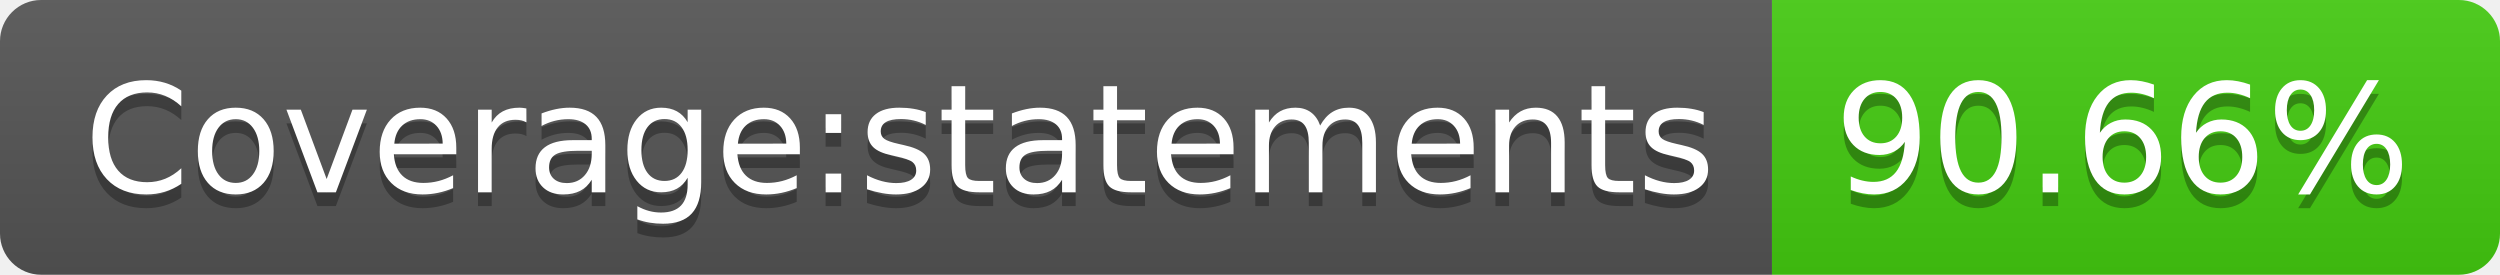
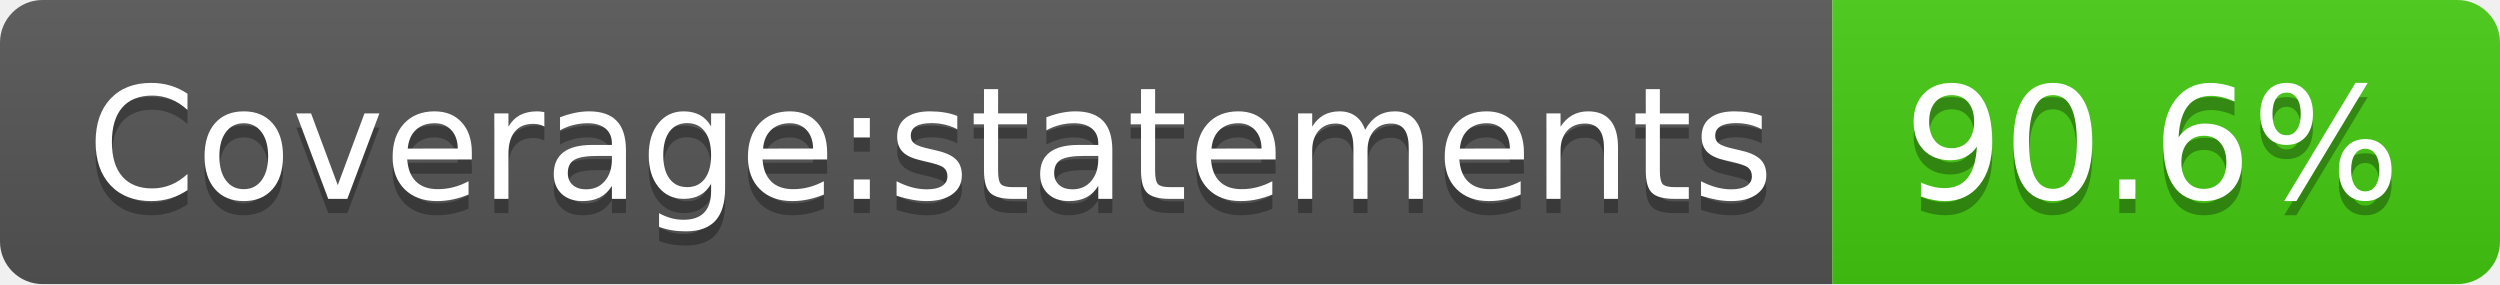
- <svg xmlns="http://www.w3.org/2000/svg" width="182" height="20">
+ <svg xmlns="http://www.w3.org/2000/svg" width="176" height="20">
  <linearGradient id="b" x2="0" y2="100%">
    <stop offset="0" stop-color="#bbb" stop-opacity=".1" />
    <stop offset="1" stop-opacity=".1" />
  </linearGradient>
  <clipPath id="a">
-     <rect width="182" height="20" rx="3" fill="#fff" />
+     <rect width="176" height="20" rx="3" fill="#fff" />
  </clipPath>
  <g clip-path="url(#a)">
    <path fill="#555" d="M0 0h129v20H0z" />
-     <path fill="#4c1" d="M129 0h53v20H129z" />
-     <path fill="url(#b)" d="M0 0h182v20H0z" />
+     <path fill="#4c1" d="M129 0h47v20H129z" />
+     <path fill="url(#b)" d="M0 0h176v20H0z" />
  </g>
  <g fill="#fff" text-anchor="middle" font-family="DejaVu Sans,Verdana,Geneva,sans-serif" font-size="110">
    <text x="655" y="150" fill="#010101" fill-opacity=".3" transform="scale(.1)" textLength="1190">Coverage:statements</text>
    <text x="655" y="140" transform="scale(.1)" textLength="1190">Coverage:statements</text>
-     <text x="1545" y="150" fill="#010101" fill-opacity=".3" transform="scale(.1)" textLength="430">90.66%</text>
-     <text x="1545" y="140" transform="scale(.1)" textLength="430">90.66%</text>
+     <text x="1515" y="150" fill="#010101" fill-opacity=".3" transform="scale(.1)" textLength="370">90.6%</text>
+     <text x="1515" y="140" transform="scale(.1)" textLength="370">90.6%</text>
  </g>
</svg>
